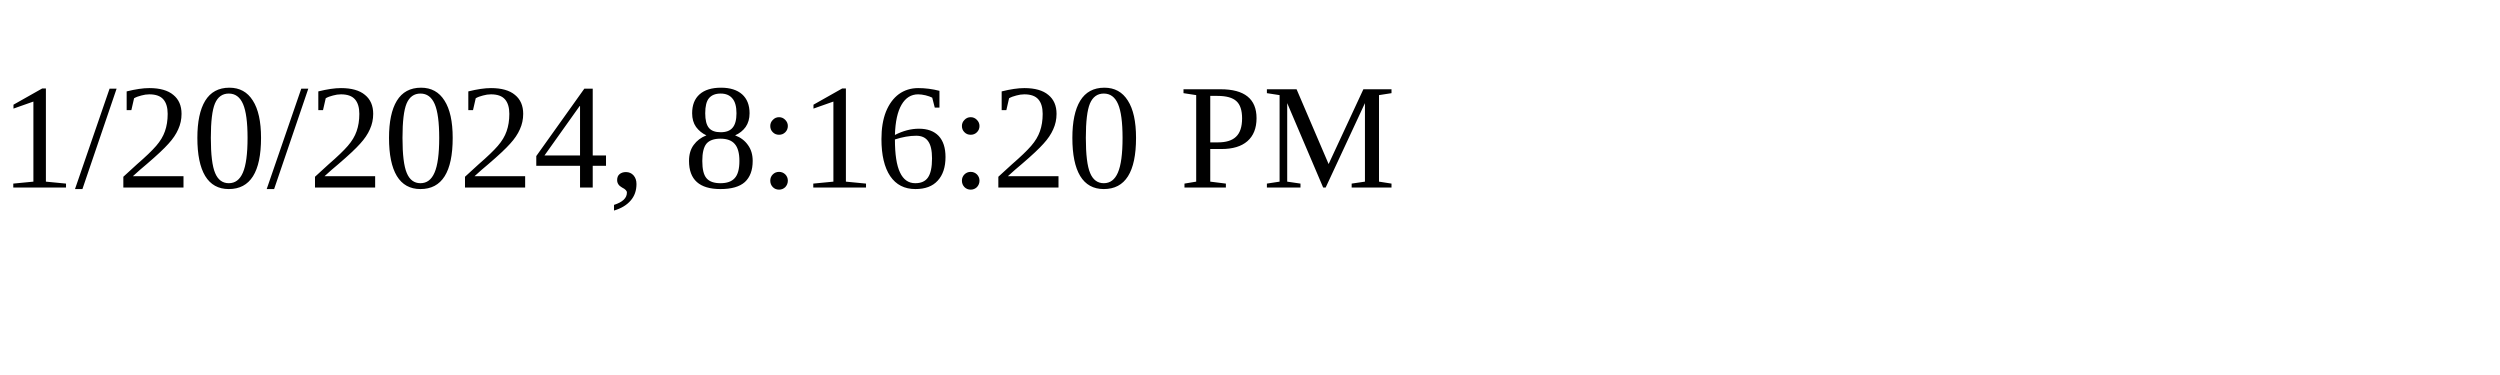
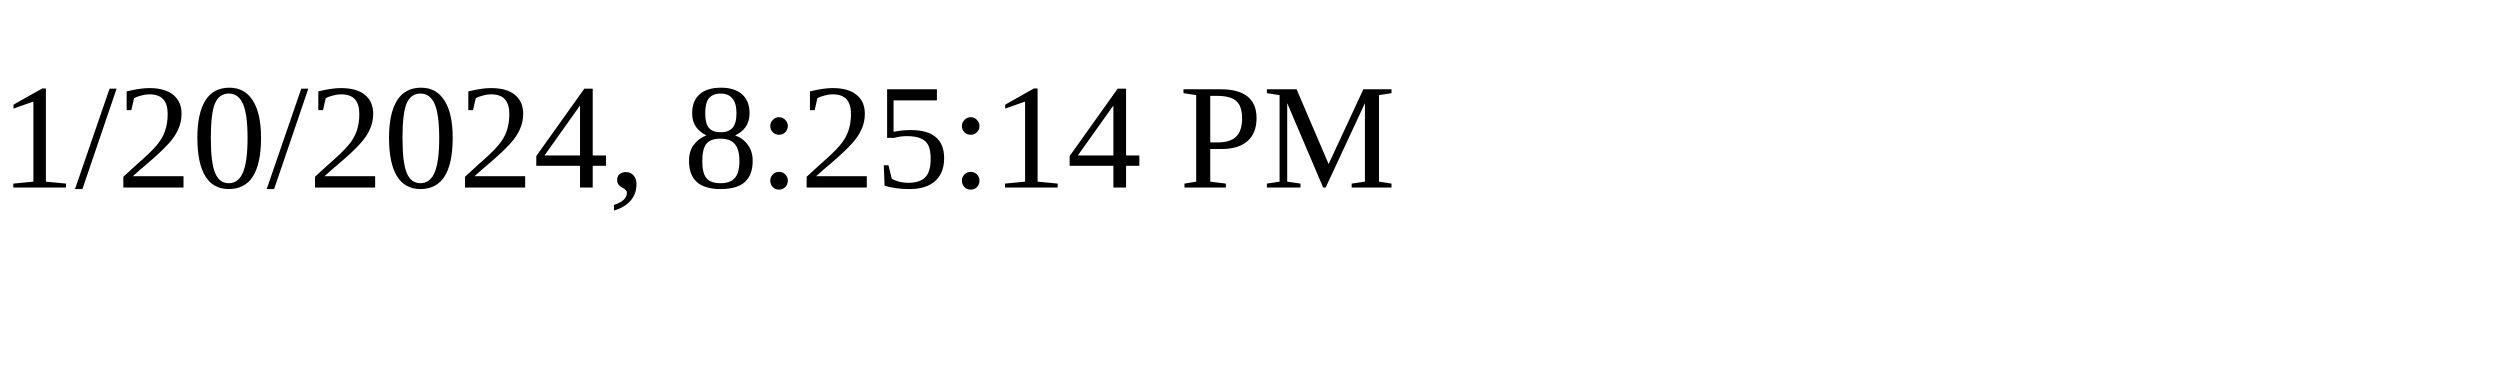
<svg xmlns="http://www.w3.org/2000/svg" height="30" width="200">
-   <text x="0" y="15">1/20/2024, 8:16:20 PM</text>
+   <text x="0" y="15">1/20/2024, 8:25:14 PM</text>
</svg>
